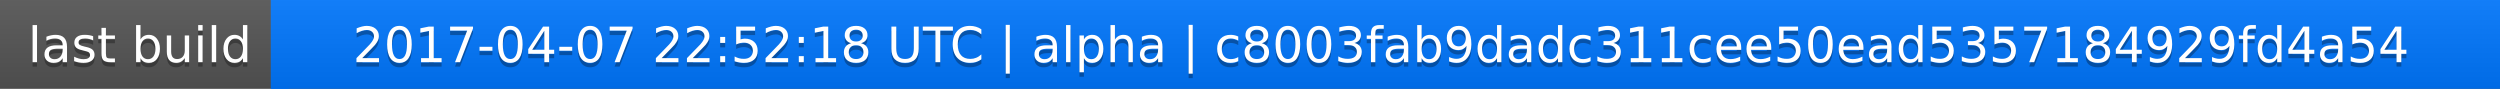
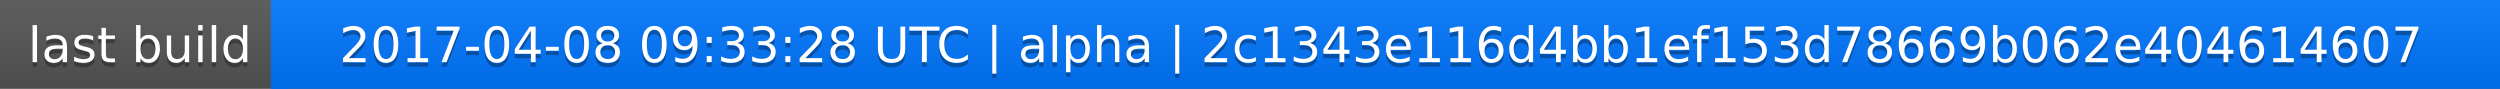
<svg xmlns="http://www.w3.org/2000/svg" width="563" height="20">
  <linearGradient id="a" x2="0" y2="100%">
    <stop offset="0" stop-color="#bbb" stop-opacity=".1" />
    <stop offset="1" stop-opacity=".1" />
  </linearGradient>
  <rect rx="0" width="563" height="20" fill="#555" />
  <rect rx="0" x="61" width="502" height="20" fill="#07f" />
  <path fill="#07f" d="M61 0h4v20h-4z" />
  <rect rx="0" width="563" height="20" fill="url(#a)" />
  <g fill="#fff" text-anchor="middle" font-family="DejaVu Sans,Verdana,Geneva,sans-serif" font-size="11">
    <text x="31.5" y="15" fill="#010101" fill-opacity=".3">last build</text>
    <text x="31.5" y="14">last build</text>
-     <text x="311" y="15" fill="#010101" fill-opacity=".3">2017-04-07 22:52:18 UTC | alpha | c8003fab9dadc311cee50ead5357184929fd4a54</text>
-     <text x="311" y="14">2017-04-07 22:52:18 UTC | alpha | c8003fab9dadc311cee50ead5357184929fd4a54</text>
+     <text x="311" y="15" fill="#010101" fill-opacity=".3">2017-04-08 09:33:28 UTC | alpha | 2c1343e116d4bb1ef153d78669b062e404614607</text>
+     <text x="311" y="14">2017-04-08 09:33:28 UTC | alpha | 2c1343e116d4bb1ef153d78669b062e404614607</text>
  </g>
</svg>
